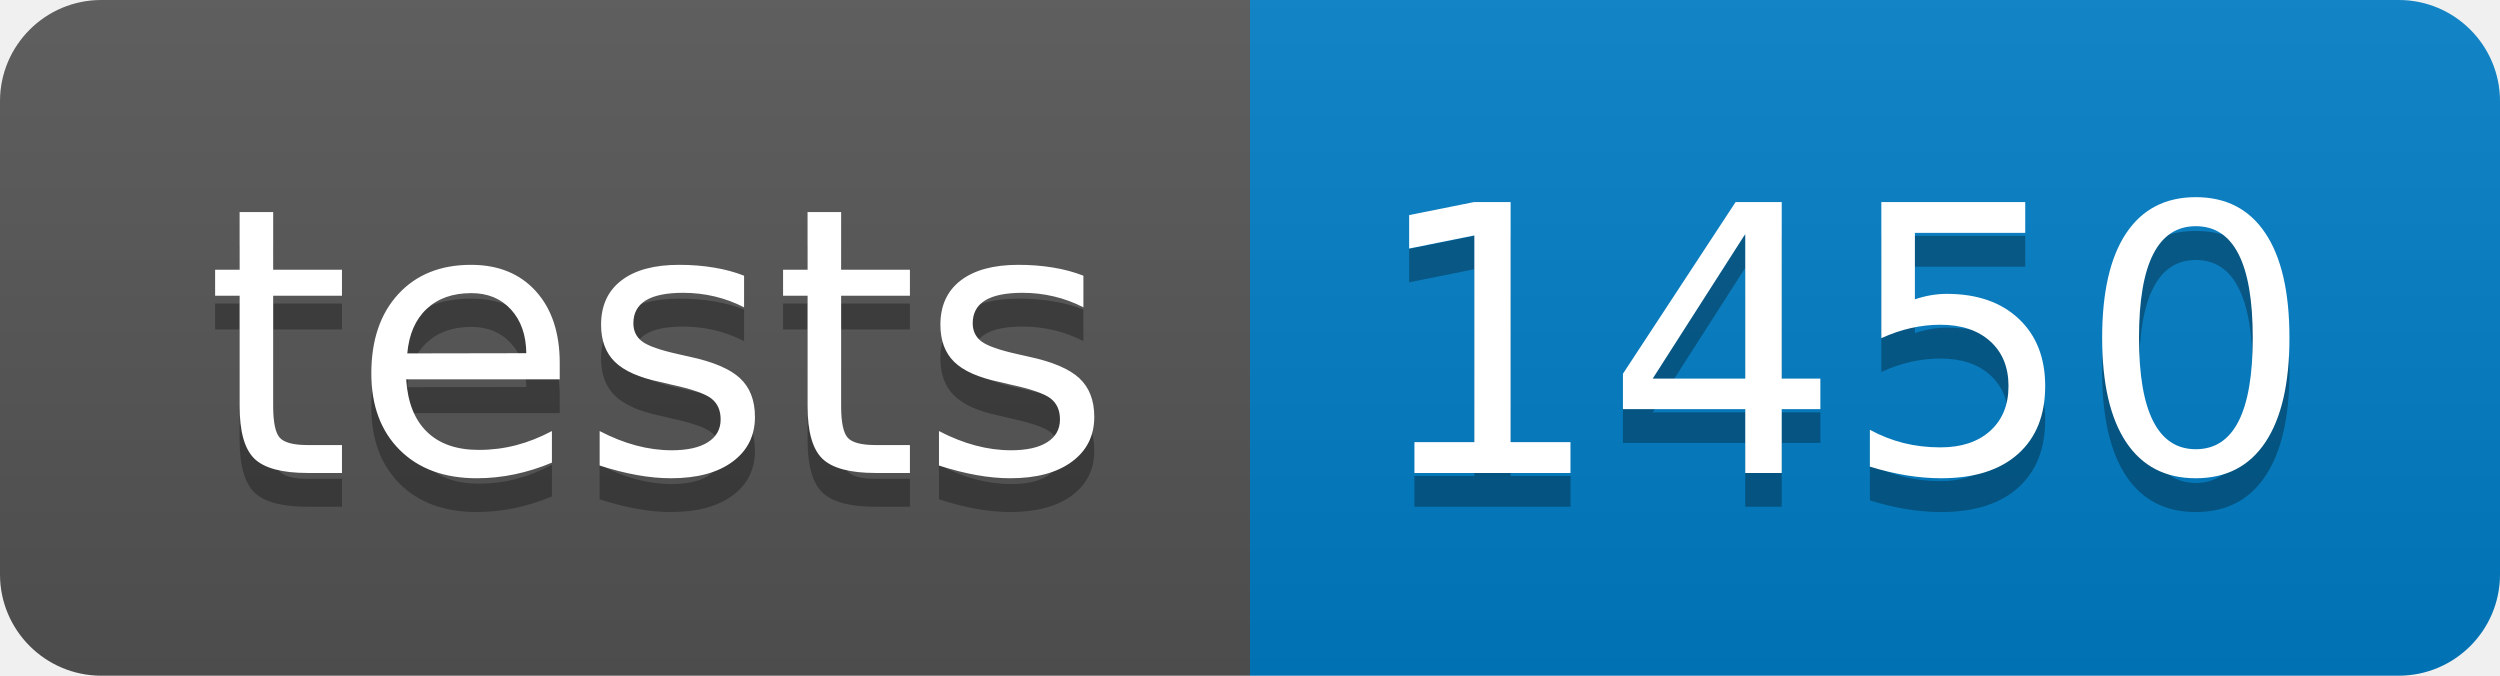
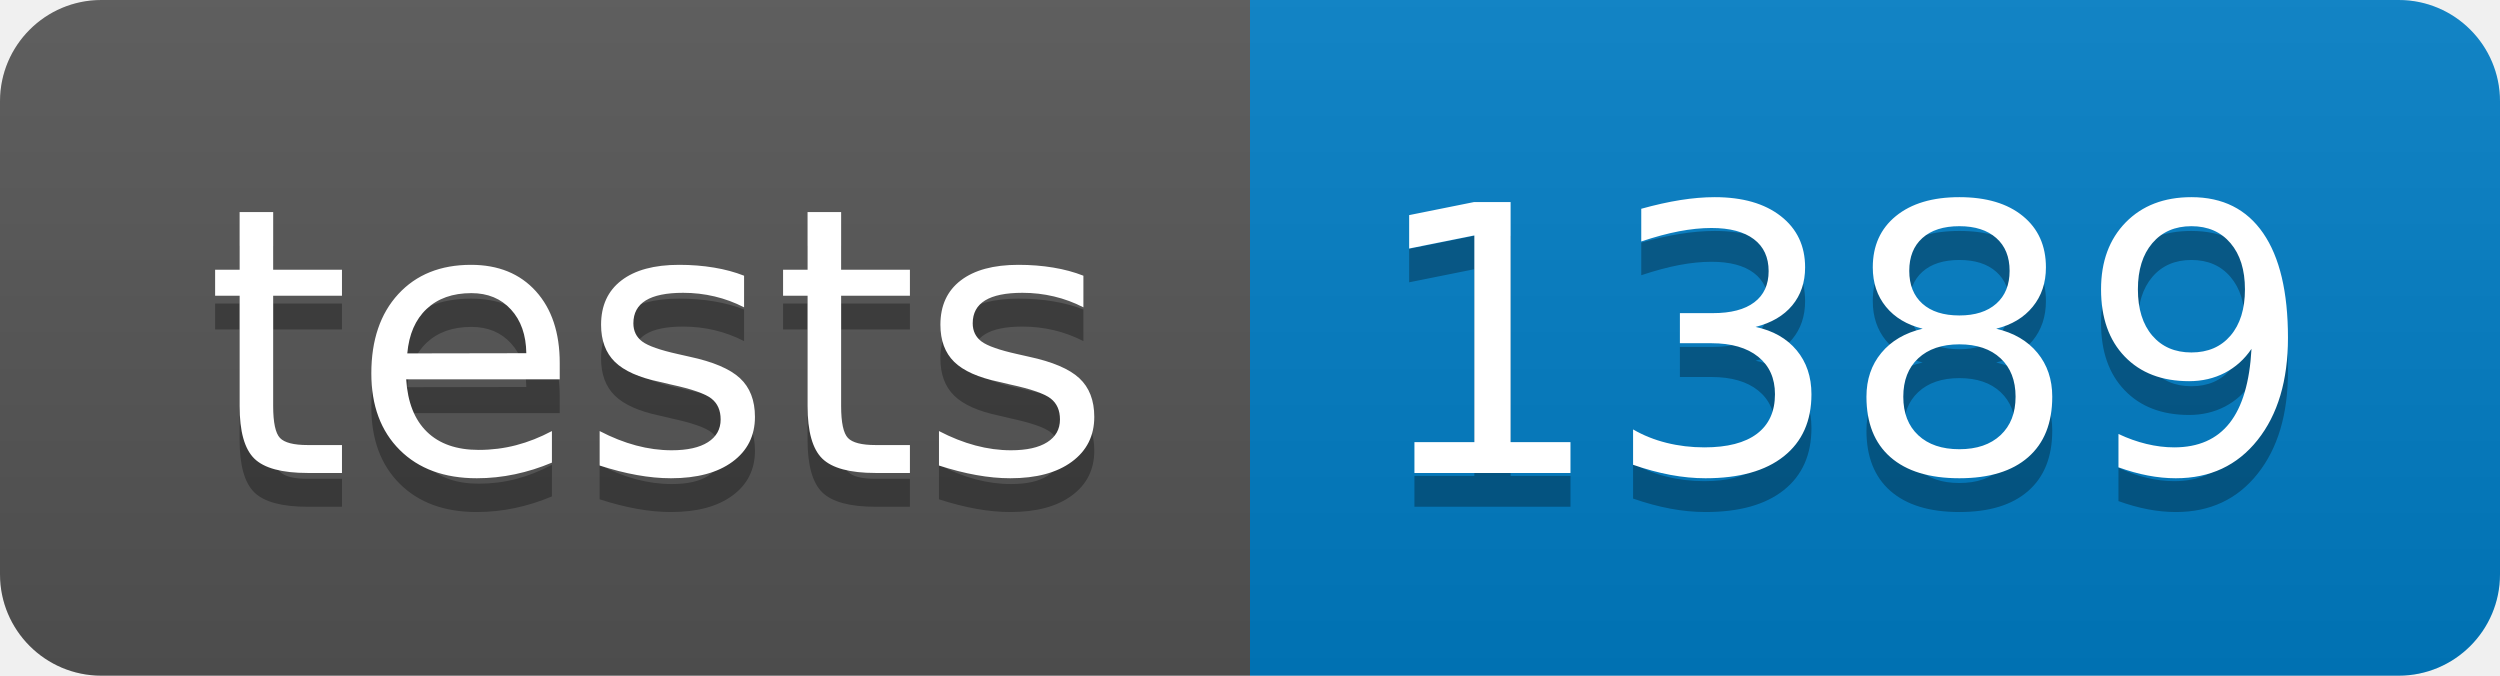
- <svg xmlns="http://www.w3.org/2000/svg" width="74" height="20" role="img" aria-label="tests: 1450">
+ <svg xmlns="http://www.w3.org/2000/svg" width="74" height="20" role="img" aria-label="tests: 1389">
  <linearGradient id="s" x2="0" y2="100%">
    <stop offset="0" stop-color="#bbb" stop-opacity=".1" />
    <stop offset="1" stop-opacity=".1" />
  </linearGradient>
  <clipPath id="r">
    <rect width="74" height="20" rx="3" fill="#fff" />
  </clipPath>
  <g clip-path="url(#r)">
    <rect width="37" height="20" fill="#555" />
    <rect x="37" width="37" height="20" fill="#007ec6" />
    <rect width="74" height="20" fill="url(#s)" />
  </g>
  <g fill="#fff" text-anchor="middle" font-family="Verdana,Geneva,DejaVu Sans,sans-serif" text-rendering="geometricPrecision" font-size="110">
    <text aria-hidden="true" x="195" y="150" fill="#010101" fill-opacity=".3" transform="scale(.1)" textLength="270">tests</text>
    <text x="195" y="140" transform="scale(.1)" fill="#fff" textLength="270">tests</text>
-     <text aria-hidden="true" x="545" y="150" fill="#010101" fill-opacity=".3" transform="scale(.1)" textLength="270">1450</text>
-     <text x="545" y="140" transform="scale(.1)" fill="#fff" textLength="270">1450</text>
+     <text aria-hidden="true" x="545" y="150" fill="#010101" fill-opacity=".3" transform="scale(.1)" textLength="270">1389</text>
+     <text x="545" y="140" transform="scale(.1)" fill="#fff" textLength="270">1389</text>
  </g>
</svg>
